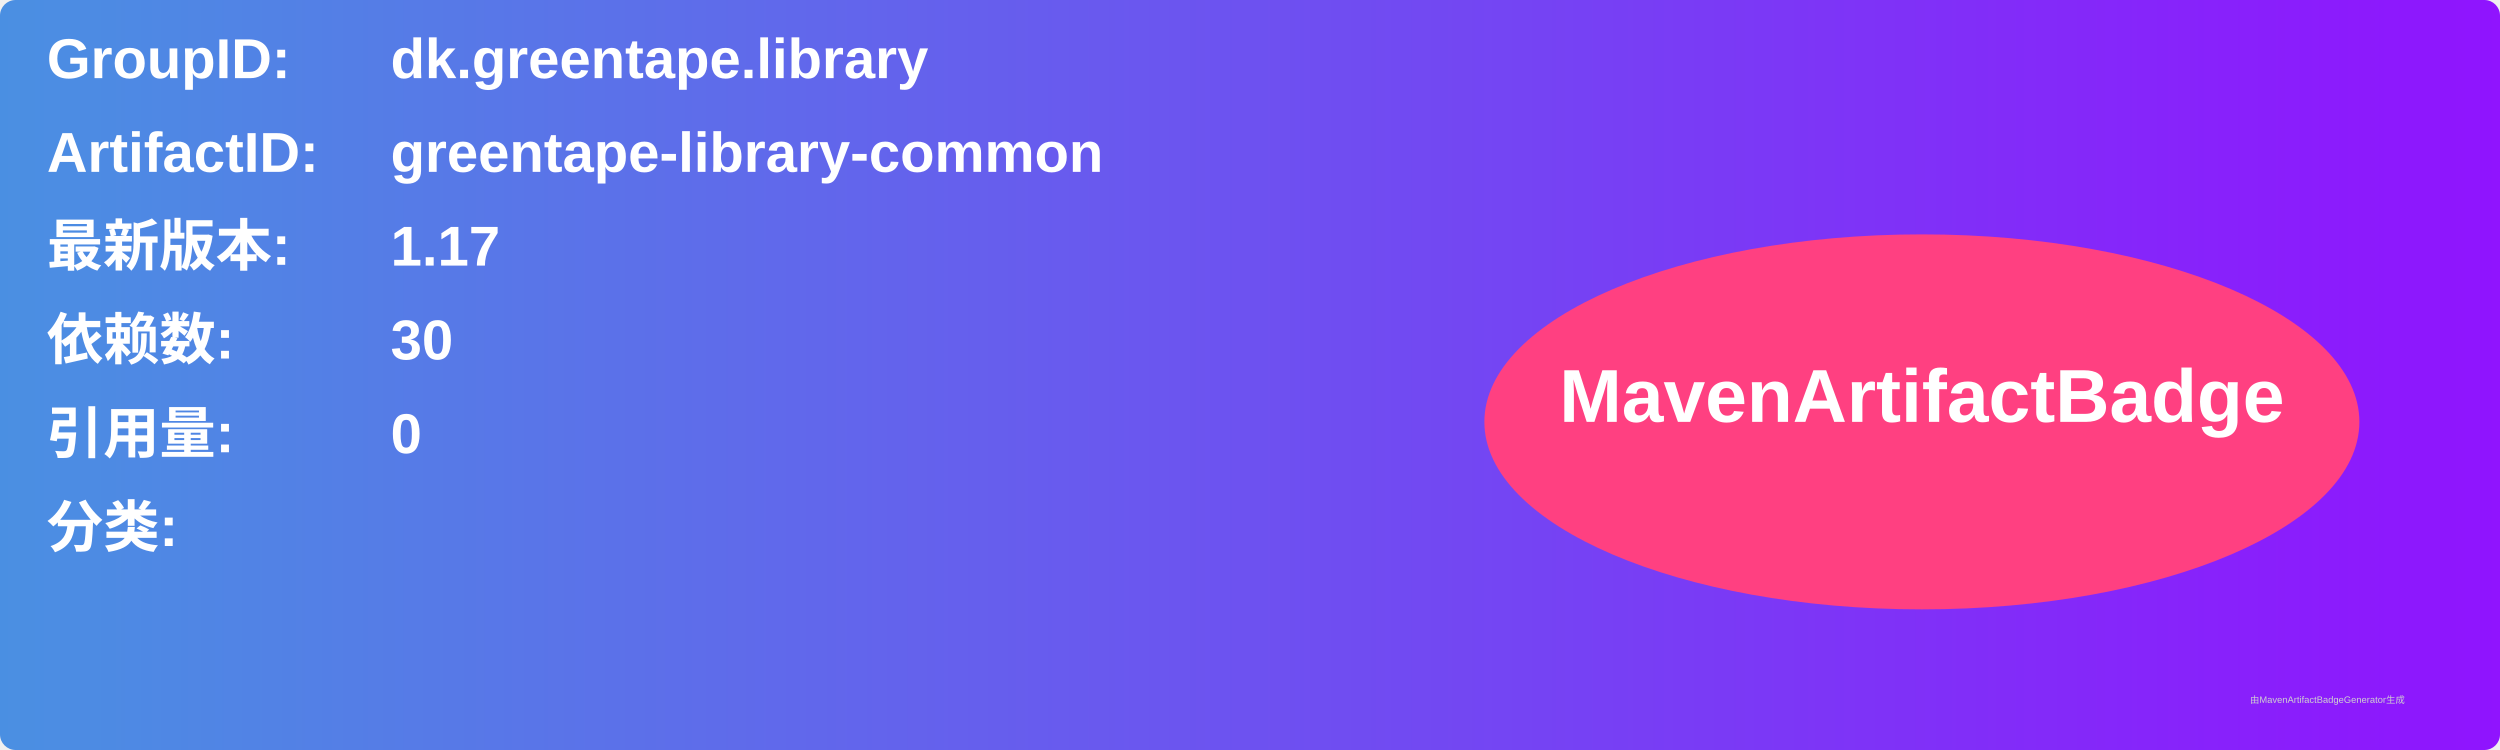
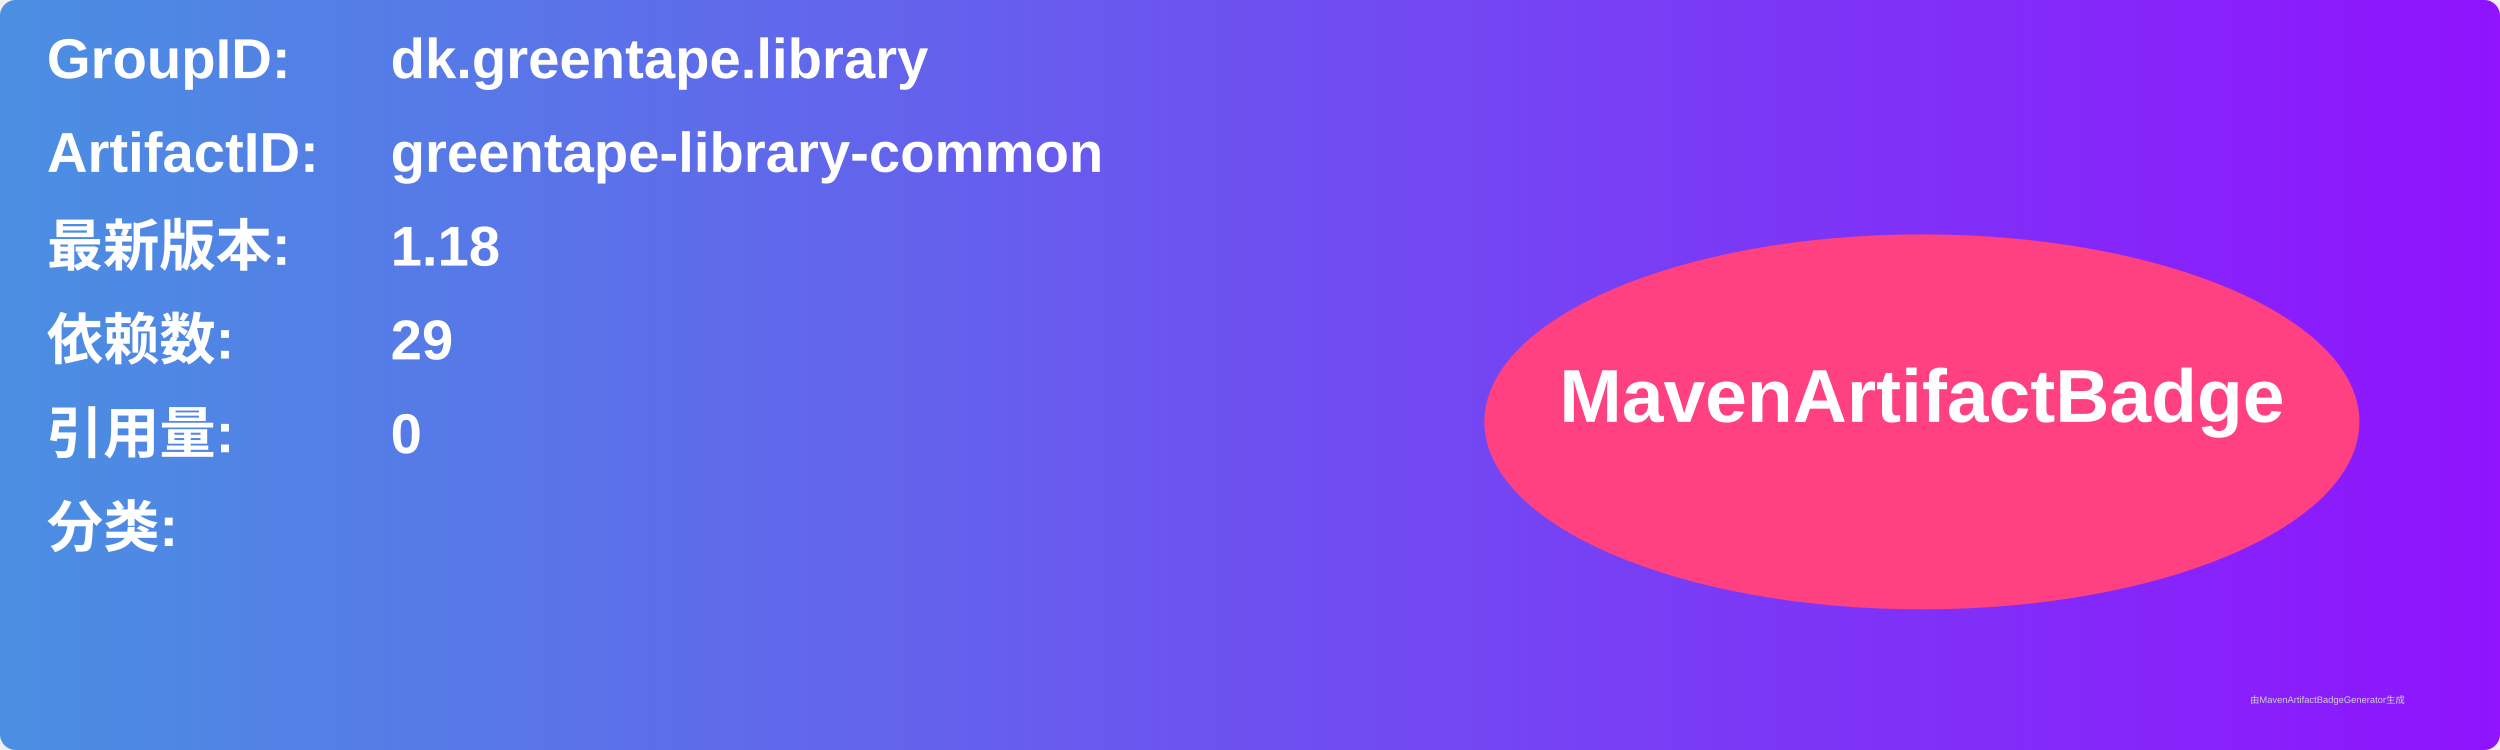
<svg xmlns="http://www.w3.org/2000/svg" width="800" height="240" viewBox="0 0 800 240">
  <linearGradient id="grad" x1="0%" y1="0%" x2="100%" y2="0%">
    <stop offset="0%" stop-color="#4a90e2" />
    <stop offset="100%" stop-color="#9013fe" />
  </linearGradient>
  <rect width="100%" height="100%" rx="5" ry="5" fill="url(#grad)" />
  <g transform="translate(15, 15)">
    <text x="0" y="10" font-family="Arial" font-size="18" fill="white" font-weight="bold" width="260">GroupID:</text>
    <text x="110" y="10" font-family="Arial" font-size="18" fill="white" font-weight="bold" width="460">dk.greentape.library</text>
    <text x="0" y="40" font-family="Arial" font-size="18" fill="white" font-weight="bold" width="260">ArtifactID:</text>
    <text x="110" y="40" font-family="Arial" font-size="18" fill="white" font-weight="bold" width="460">greentape-library-common</text>
    <text x="0" y="70" font-family="Arial" font-size="18" fill="white" font-weight="bold">最新版本:</text>
    <text x="110" y="70" font-family="Arial" font-size="18" fill="white" font-weight="bold">
-       <tspan font-weight="bold">1.17</tspan>
+       <tspan font-weight="bold">1.18</tspan>
    </text>
    <text x="0" y="100" font-family="Arial" font-size="18" fill="white" font-weight="bold">依赖数: </text>
    <text x="110" y="100" font-family="Arial" font-size="18" fill="white">
-       <tspan font-weight="bold">30</tspan>
+       <tspan font-weight="bold">29</tspan>
    </text>
    <text x="0" y="130" font-family="Arial" font-size="18" fill="white" font-weight="bold">引用量: </text>
    <text x="110" y="130" font-family="Arial" font-size="18" fill="white">
      <tspan font-weight="bold">0</tspan>
    </text>
    <text x="0" y="160" font-family="Arial" font-size="18" fill="white" font-weight="bold">分类:</text>
    <text x="10" y="190" font-family="Arial" font-size="10" fill="white">
      <tspan font-weight="bold" />
    </text>
    <ellipse cx="600" cy="120" rx="140" ry="60" fill="#ff4081" />
    <text x="600" y="120" text-anchor="middle" font-family="Arial" font-size="24" fill="white" font-weight="bold">MavenArtifactBadge</text>
  </g>
  <text x="720" y="225" font-family="Arial" font-size="3" fill="#d0d0d0">由MavenArtifactBadgeGenerator生成</text>
</svg>
